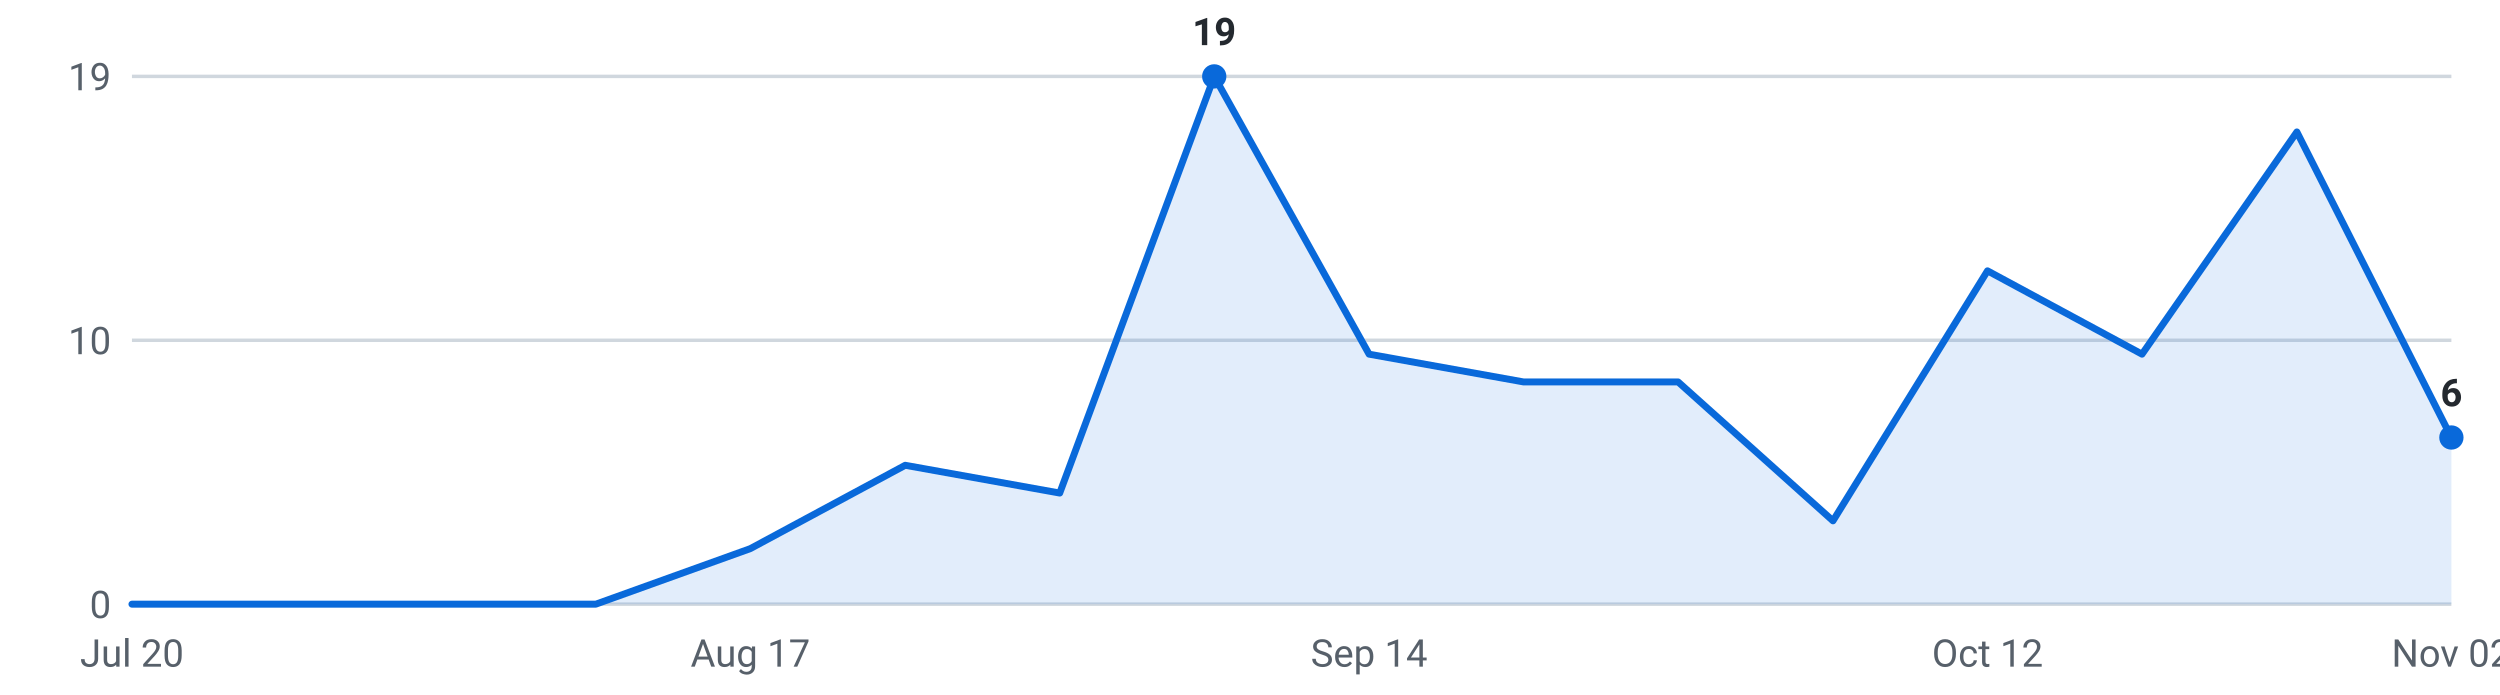
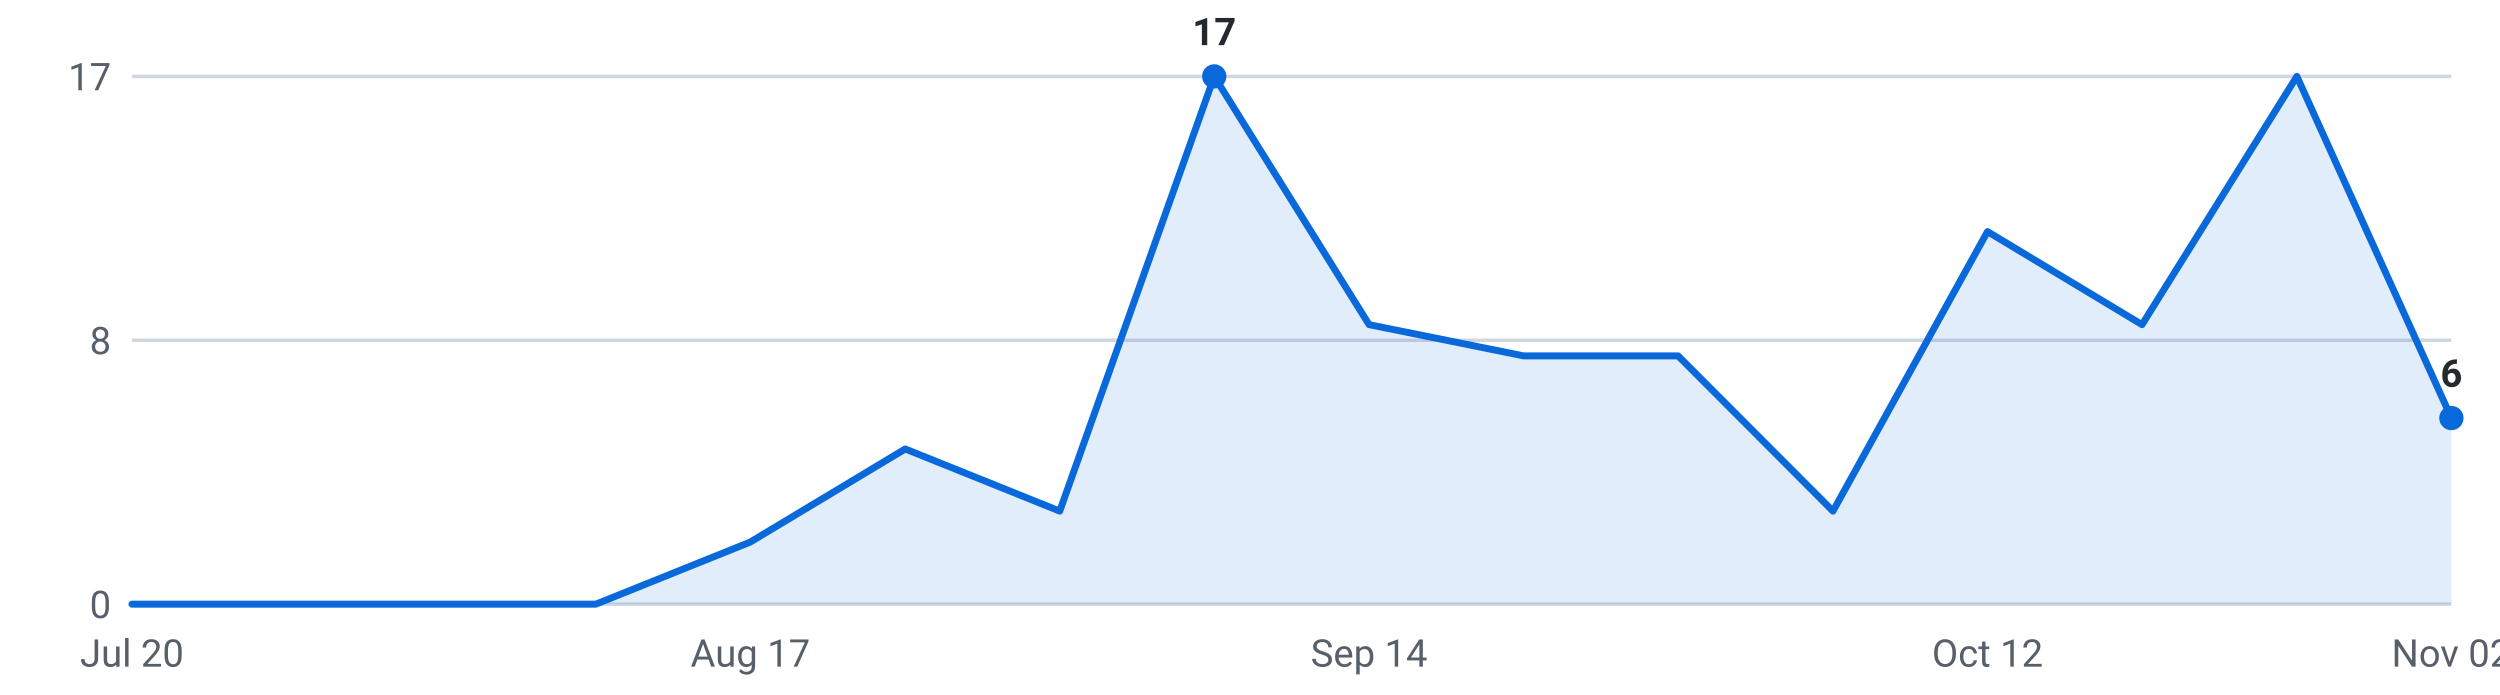
<svg xmlns="http://www.w3.org/2000/svg" viewBox="0 0 720 200" width="720" height="200" role="img" aria-label="Internships posted per week, last 16 weeks">
  <g font-family="-apple-system,Segoe UI,Roboto,sans-serif" font-size="11">
    <line x1="38" y1="174.0" x2="706" y2="174.0" stroke="#d0d7de" stroke-width="1" />
    <text x="32" y="178.0" text-anchor="end" fill="#57606a">0</text>
    <line x1="38" y1="98.0" x2="706" y2="98.0" stroke="#d0d7de" stroke-width="1" />
-     <text x="32" y="102.0" text-anchor="end" fill="#57606a">10</text>
+     <text x="32" y="102.0" text-anchor="end" fill="#57606a">8</text>
    <line x1="38" y1="22.0" x2="706" y2="22.0" stroke="#d0d7de" stroke-width="1" />
-     <text x="32" y="26.0" text-anchor="end" fill="#57606a">19</text>
-     <path d="M38.0,174 L38.0,174.0 L82.5,174.0 L127.1,174.0 L171.6,174.0 L216.1,158.0 L260.7,134.0 L305.2,142.0 L349.7,22.0 L394.3,102.0 L438.8,110.0 L483.3,110.0 L527.9,150.0 L572.4,78.0 L616.9,102.0 L661.5,38.0 L706.0,126.0 L706.0,174 Z" fill="#0969da" fill-opacity="0.12" />
-     <polyline points="38.0,174.0 82.5,174.0 127.1,174.0 171.6,174.0 216.1,158.0 260.7,134.0 305.2,142.0 349.7,22.0 394.3,102.0 438.8,110.0 483.3,110.0 527.9,150.0 572.4,78.0 616.9,102.0 661.5,38.0 706.0,126.0" fill="none" stroke="#0969da" stroke-width="2" stroke-linejoin="round" stroke-linecap="round" />
-     <circle cx="706.0" cy="126.0" r="3.5" fill="#0969da" />
-     <text x="706.0" y="117.0" text-anchor="middle" fill="#24292f" font-weight="600">6</text>
+     <text x="32" y="26.0" text-anchor="end" fill="#57606a">17</text>
+     <path d="M38.0,174 L38.0,174.0 L82.5,174.0 L127.1,174.0 L171.6,174.0 L216.1,156.1 L260.7,129.3 L305.2,147.2 L349.7,22.0 L394.3,93.5 L438.8,102.5 L483.3,102.5 L527.9,147.2 L572.4,66.7 L616.9,93.5 L661.5,22.0 L706.0,120.4 L706.0,174 Z" fill="#0969da" fill-opacity="0.12" />
+     <polyline points="38.0,174.0 82.5,174.0 127.1,174.0 171.6,174.0 216.1,156.1 260.7,129.3 305.2,147.2 349.7,22.0 394.3,93.5 438.8,102.5 483.3,102.5 527.9,147.2 572.4,66.7 616.9,93.5 661.5,22.0 706.0,120.4" fill="none" stroke="#0969da" stroke-width="2" stroke-linejoin="round" stroke-linecap="round" />
+     <circle cx="706.0" cy="120.4" r="3.5" fill="#0969da" />
+     <text x="706.0" y="111.4" text-anchor="middle" fill="#24292f" font-weight="600">6</text>
    <circle cx="349.7" cy="22.0" r="3.5" fill="#0969da" />
-     <text x="349.7" y="13.0" text-anchor="middle" fill="#24292f" font-weight="600">19</text>
+     <text x="349.7" y="13.0" text-anchor="middle" fill="#24292f" font-weight="600">17</text>
    <text x="38.0" y="192" text-anchor="middle" fill="#57606a">Jul 20</text>
    <text x="216.1" y="192" text-anchor="middle" fill="#57606a">Aug 17</text>
    <text x="394.3" y="192" text-anchor="middle" fill="#57606a">Sep 14</text>
    <text x="572.4" y="192" text-anchor="middle" fill="#57606a">Oct 12</text>
    <text x="706.0" y="192" text-anchor="middle" fill="#57606a">Nov 02</text>
  </g>
</svg>
